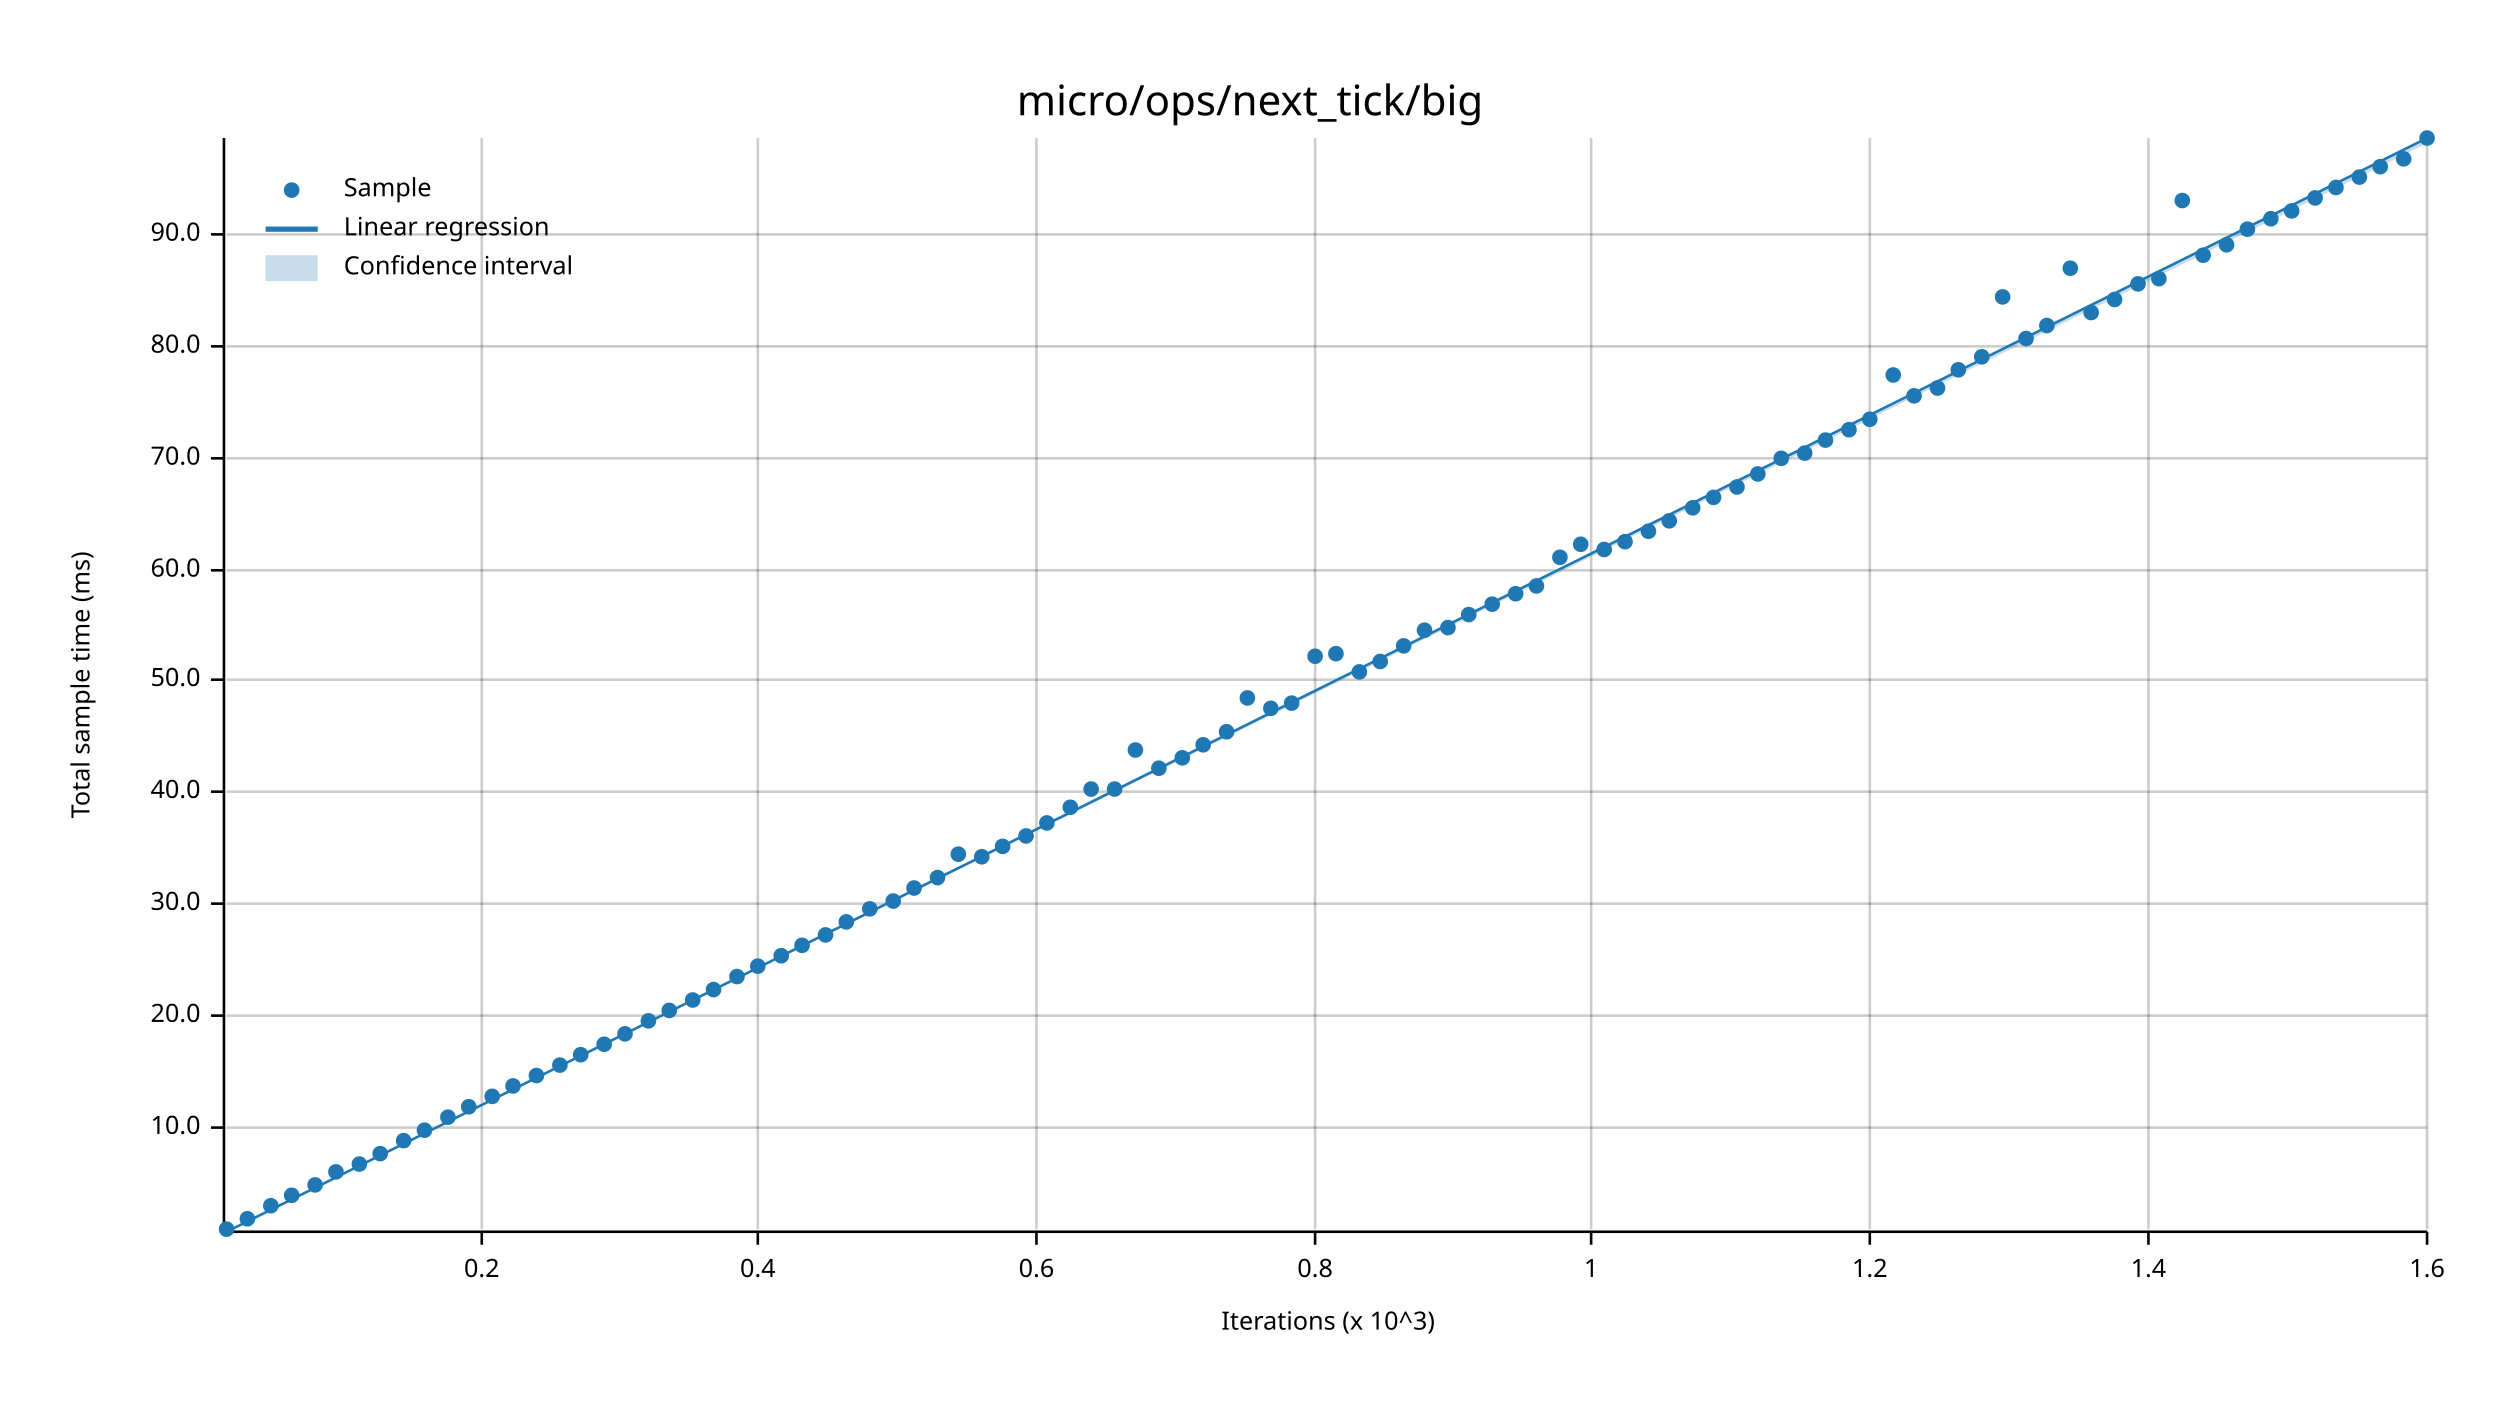
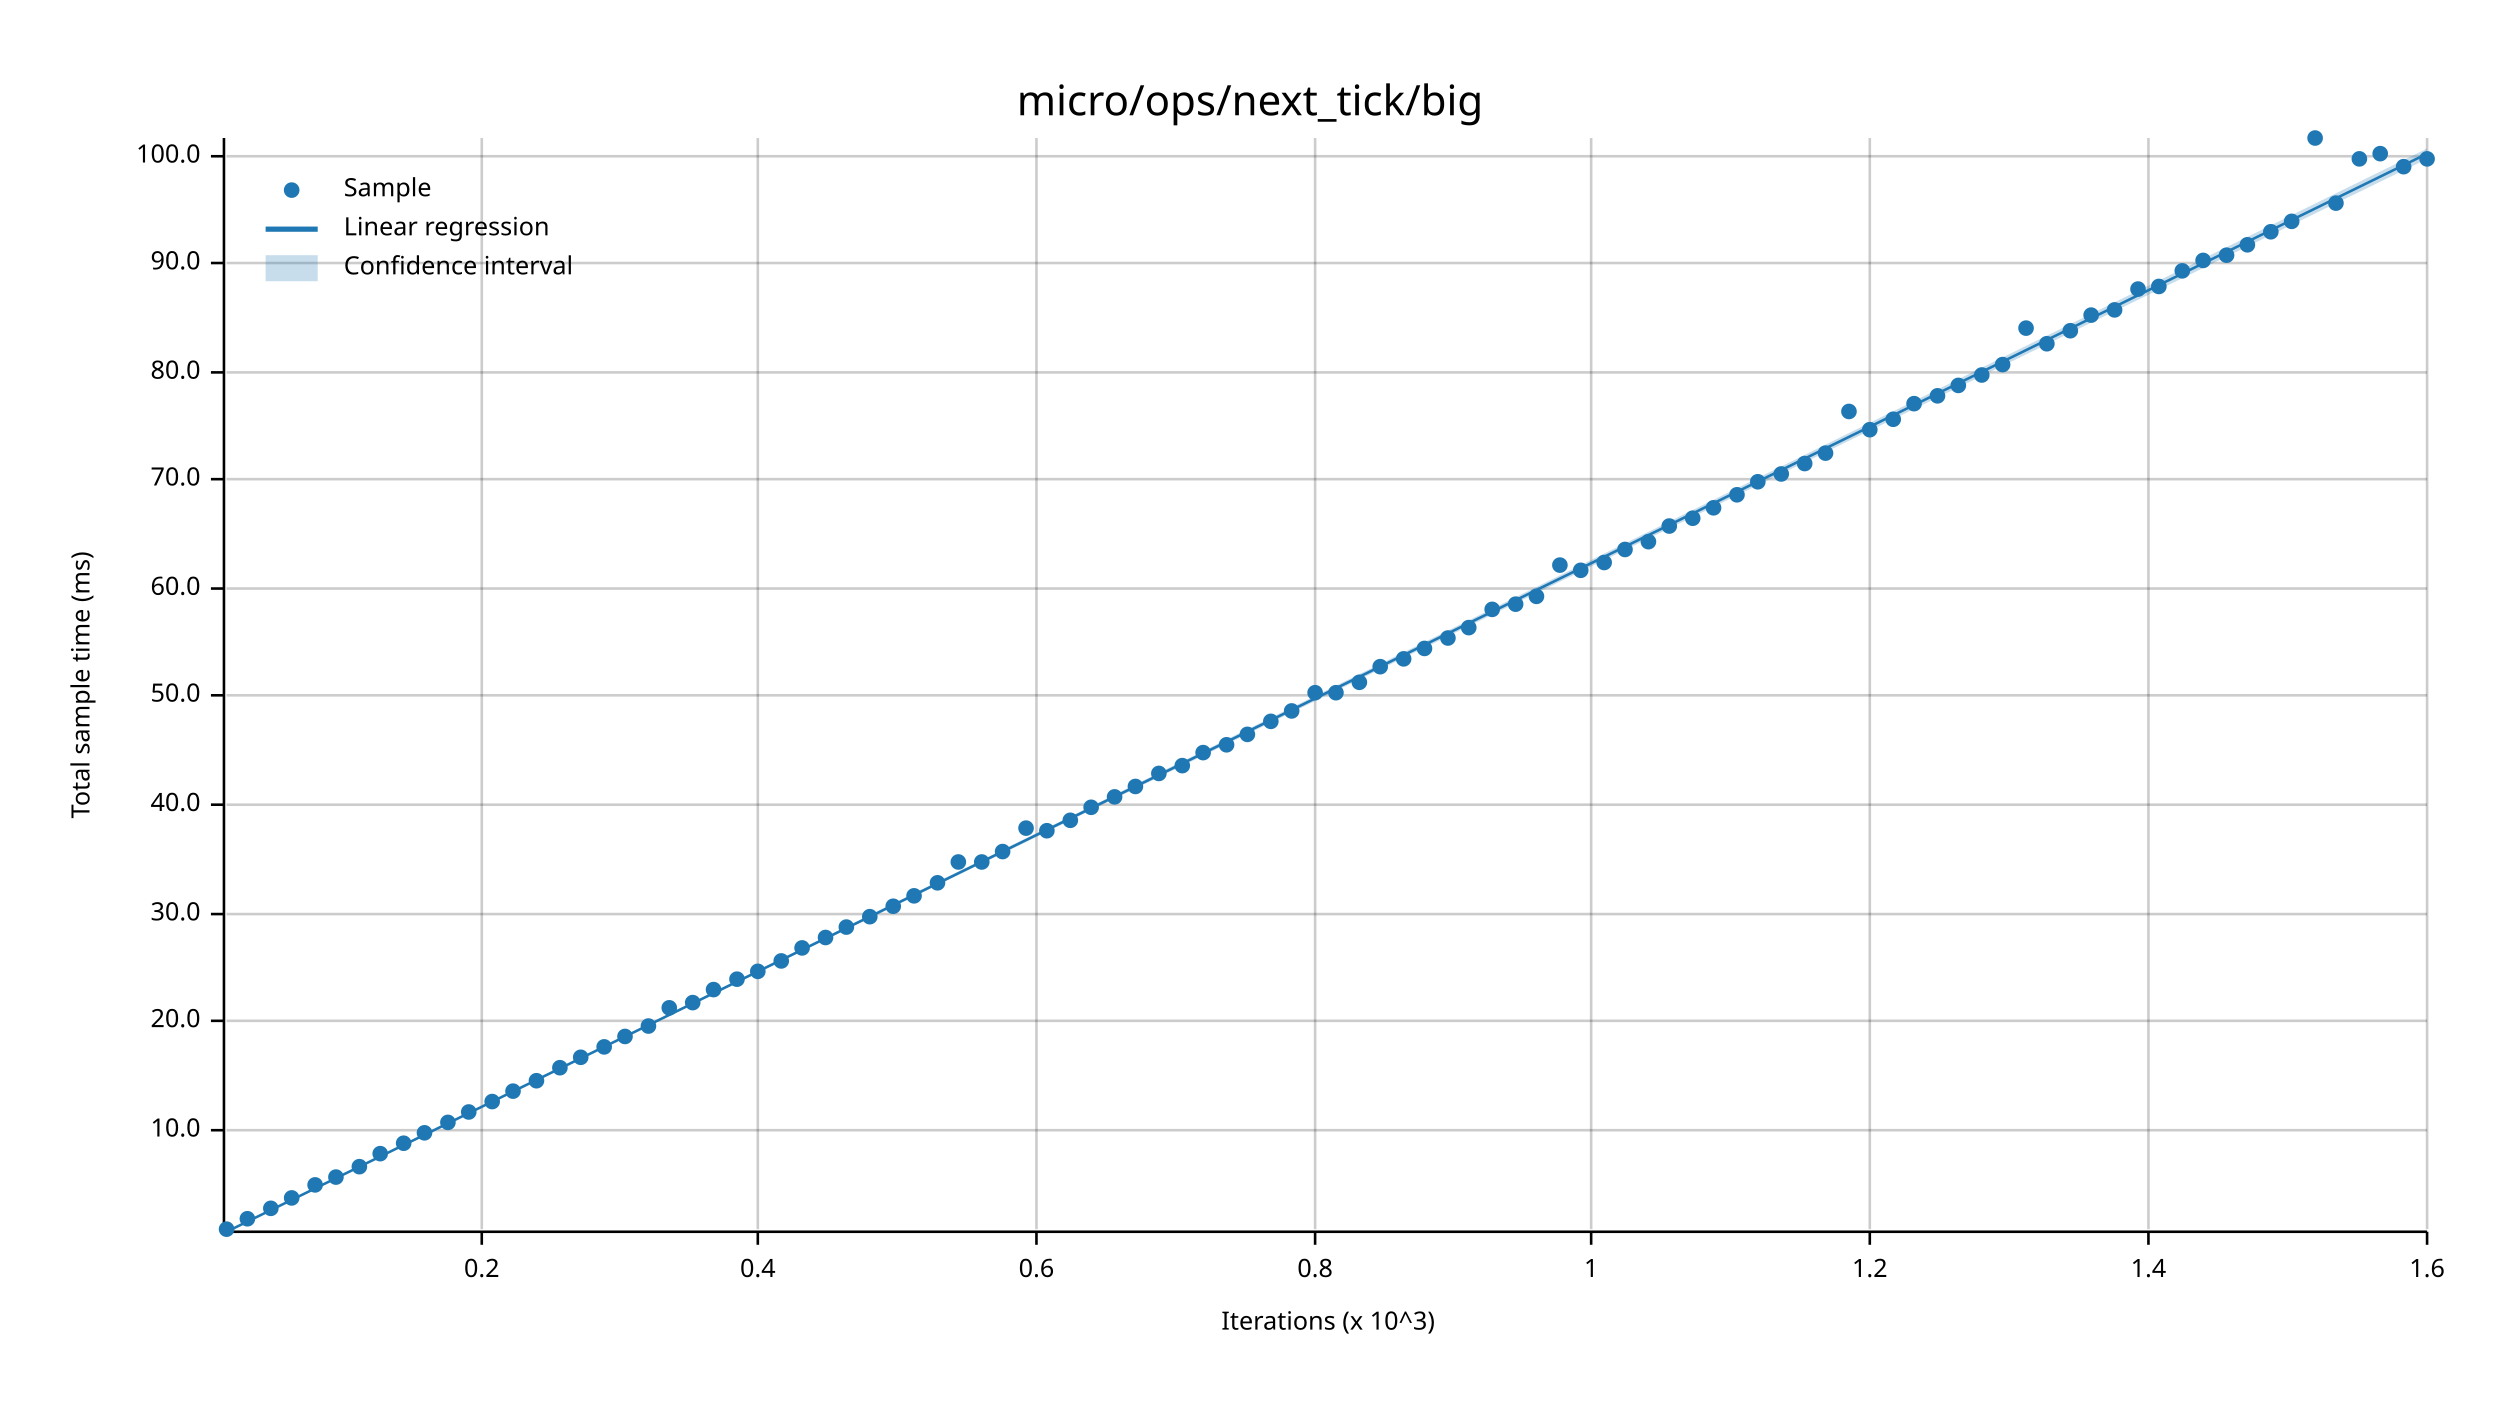
<svg xmlns="http://www.w3.org/2000/svg" width="960" height="540" viewBox="0 0 960 540">
  <text x="480" y="32" dy="0.76em" text-anchor="middle" font-family="sans-serif" font-size="16.129" opacity="1" fill="#000000">
micro/ops/next_tick/big
</text>
  <text x="27" y="263" dy="0.76em" text-anchor="middle" font-family="sans-serif" font-size="9.677" opacity="1" fill="#000000" transform="rotate(270, 27, 263)">
Total sample time (ms)
</text>
  <text x="510" y="513" dy="-0.5ex" text-anchor="middle" font-family="sans-serif" font-size="9.677" opacity="1" fill="#000000">
Iterations (x 10^3)
</text>
  <line opacity="0.2" stroke="#000000" stroke-width="1" x1="185" y1="472" x2="185" y2="53" />
  <line opacity="0.2" stroke="#000000" stroke-width="1" x1="291" y1="472" x2="291" y2="53" />
  <line opacity="0.2" stroke="#000000" stroke-width="1" x1="398" y1="472" x2="398" y2="53" />
  <line opacity="0.2" stroke="#000000" stroke-width="1" x1="505" y1="472" x2="505" y2="53" />
  <line opacity="0.2" stroke="#000000" stroke-width="1" x1="611" y1="472" x2="611" y2="53" />
  <line opacity="0.2" stroke="#000000" stroke-width="1" x1="718" y1="472" x2="718" y2="53" />
  <line opacity="0.2" stroke="#000000" stroke-width="1" x1="825" y1="472" x2="825" y2="53" />
  <line opacity="0.2" stroke="#000000" stroke-width="1" x1="932" y1="472" x2="932" y2="53" />
-   <line opacity="0.2" stroke="#000000" stroke-width="1" x1="87" y1="433" x2="932" y2="433" />
-   <line opacity="0.2" stroke="#000000" stroke-width="1" x1="87" y1="390" x2="932" y2="390" />
-   <line opacity="0.2" stroke="#000000" stroke-width="1" x1="87" y1="347" x2="932" y2="347" />
-   <line opacity="0.2" stroke="#000000" stroke-width="1" x1="87" y1="304" x2="932" y2="304" />
-   <line opacity="0.2" stroke="#000000" stroke-width="1" x1="87" y1="261" x2="932" y2="261" />
-   <line opacity="0.2" stroke="#000000" stroke-width="1" x1="87" y1="219" x2="932" y2="219" />
-   <line opacity="0.2" stroke="#000000" stroke-width="1" x1="87" y1="176" x2="932" y2="176" />
-   <line opacity="0.2" stroke="#000000" stroke-width="1" x1="87" y1="133" x2="932" y2="133" />
-   <line opacity="0.2" stroke="#000000" stroke-width="1" x1="87" y1="90" x2="932" y2="90" />
+   <line opacity="0.2" stroke="#000000" stroke-width="1" x1="87" y1="434" x2="932" y2="434" />
+   <line opacity="0.2" stroke="#000000" stroke-width="1" x1="87" y1="392" x2="932" y2="392" />
+   <line opacity="0.2" stroke="#000000" stroke-width="1" x1="87" y1="351" x2="932" y2="351" />
+   <line opacity="0.2" stroke="#000000" stroke-width="1" x1="87" y1="309" x2="932" y2="309" />
+   <line opacity="0.2" stroke="#000000" stroke-width="1" x1="87" y1="267" x2="932" y2="267" />
+   <line opacity="0.2" stroke="#000000" stroke-width="1" x1="87" y1="226" x2="932" y2="226" />
+   <line opacity="0.2" stroke="#000000" stroke-width="1" x1="87" y1="184" x2="932" y2="184" />
+   <line opacity="0.2" stroke="#000000" stroke-width="1" x1="87" y1="143" x2="932" y2="143" />
+   <line opacity="0.2" stroke="#000000" stroke-width="1" x1="87" y1="101" x2="932" y2="101" />
+   <line opacity="0.2" stroke="#000000" stroke-width="1" x1="87" y1="60" x2="932" y2="60" />
  <polyline fill="none" opacity="1" stroke="#000000" stroke-width="1" points="86,53 86,472 " />
-   <text x="77" y="433" dy="0.5ex" text-anchor="end" font-family="sans-serif" font-size="9.677" opacity="1" fill="#000000">
+   <text x="77" y="434" dy="0.5ex" text-anchor="end" font-family="sans-serif" font-size="9.677" opacity="1" fill="#000000">
10.0
</text>
-   <polyline fill="none" opacity="1" stroke="#000000" stroke-width="1" points="81,433 86,433 " />
-   <text x="77" y="390" dy="0.5ex" text-anchor="end" font-family="sans-serif" font-size="9.677" opacity="1" fill="#000000">
+   <polyline fill="none" opacity="1" stroke="#000000" stroke-width="1" points="81,434 86,434 " />
+   <text x="77" y="392" dy="0.5ex" text-anchor="end" font-family="sans-serif" font-size="9.677" opacity="1" fill="#000000">
20.0
</text>
-   <polyline fill="none" opacity="1" stroke="#000000" stroke-width="1" points="81,390 86,390 " />
-   <text x="77" y="347" dy="0.5ex" text-anchor="end" font-family="sans-serif" font-size="9.677" opacity="1" fill="#000000">
+   <polyline fill="none" opacity="1" stroke="#000000" stroke-width="1" points="81,392 86,392 " />
+   <text x="77" y="351" dy="0.5ex" text-anchor="end" font-family="sans-serif" font-size="9.677" opacity="1" fill="#000000">
30.0
</text>
-   <polyline fill="none" opacity="1" stroke="#000000" stroke-width="1" points="81,347 86,347 " />
-   <text x="77" y="304" dy="0.5ex" text-anchor="end" font-family="sans-serif" font-size="9.677" opacity="1" fill="#000000">
+   <polyline fill="none" opacity="1" stroke="#000000" stroke-width="1" points="81,351 86,351 " />
+   <text x="77" y="309" dy="0.5ex" text-anchor="end" font-family="sans-serif" font-size="9.677" opacity="1" fill="#000000">
40.0
</text>
-   <polyline fill="none" opacity="1" stroke="#000000" stroke-width="1" points="81,304 86,304 " />
-   <text x="77" y="261" dy="0.5ex" text-anchor="end" font-family="sans-serif" font-size="9.677" opacity="1" fill="#000000">
+   <polyline fill="none" opacity="1" stroke="#000000" stroke-width="1" points="81,309 86,309 " />
+   <text x="77" y="267" dy="0.5ex" text-anchor="end" font-family="sans-serif" font-size="9.677" opacity="1" fill="#000000">
50.0
</text>
-   <polyline fill="none" opacity="1" stroke="#000000" stroke-width="1" points="81,261 86,261 " />
-   <text x="77" y="219" dy="0.5ex" text-anchor="end" font-family="sans-serif" font-size="9.677" opacity="1" fill="#000000">
+   <polyline fill="none" opacity="1" stroke="#000000" stroke-width="1" points="81,267 86,267 " />
+   <text x="77" y="226" dy="0.5ex" text-anchor="end" font-family="sans-serif" font-size="9.677" opacity="1" fill="#000000">
60.0
</text>
-   <polyline fill="none" opacity="1" stroke="#000000" stroke-width="1" points="81,219 86,219 " />
-   <text x="77" y="176" dy="0.5ex" text-anchor="end" font-family="sans-serif" font-size="9.677" opacity="1" fill="#000000">
+   <polyline fill="none" opacity="1" stroke="#000000" stroke-width="1" points="81,226 86,226 " />
+   <text x="77" y="184" dy="0.5ex" text-anchor="end" font-family="sans-serif" font-size="9.677" opacity="1" fill="#000000">
70.0
</text>
-   <polyline fill="none" opacity="1" stroke="#000000" stroke-width="1" points="81,176 86,176 " />
-   <text x="77" y="133" dy="0.5ex" text-anchor="end" font-family="sans-serif" font-size="9.677" opacity="1" fill="#000000">
+   <polyline fill="none" opacity="1" stroke="#000000" stroke-width="1" points="81,184 86,184 " />
+   <text x="77" y="143" dy="0.5ex" text-anchor="end" font-family="sans-serif" font-size="9.677" opacity="1" fill="#000000">
80.0
</text>
-   <polyline fill="none" opacity="1" stroke="#000000" stroke-width="1" points="81,133 86,133 " />
-   <text x="77" y="90" dy="0.5ex" text-anchor="end" font-family="sans-serif" font-size="9.677" opacity="1" fill="#000000">
+   <polyline fill="none" opacity="1" stroke="#000000" stroke-width="1" points="81,143 86,143 " />
+   <text x="77" y="101" dy="0.5ex" text-anchor="end" font-family="sans-serif" font-size="9.677" opacity="1" fill="#000000">
90.0
</text>
-   <polyline fill="none" opacity="1" stroke="#000000" stroke-width="1" points="81,90 86,90 " />
+   <polyline fill="none" opacity="1" stroke="#000000" stroke-width="1" points="81,101 86,101 " />
+   <text x="77" y="60" dy="0.5ex" text-anchor="end" font-family="sans-serif" font-size="9.677" opacity="1" fill="#000000">
+ 100.0
+ </text>
+   <polyline fill="none" opacity="1" stroke="#000000" stroke-width="1" points="81,60 86,60 " />
  <polyline fill="none" opacity="1" stroke="#000000" stroke-width="1" points="87,473 932,473 " />
  <text x="185" y="483" dy="0.76em" text-anchor="middle" font-family="sans-serif" font-size="9.677" opacity="1" fill="#000000">
0.2
</text>
  <polyline fill="none" opacity="1" stroke="#000000" stroke-width="1" points="185,473 185,478 " />
  <text x="291" y="483" dy="0.76em" text-anchor="middle" font-family="sans-serif" font-size="9.677" opacity="1" fill="#000000">
0.4
</text>
  <polyline fill="none" opacity="1" stroke="#000000" stroke-width="1" points="291,473 291,478 " />
  <text x="398" y="483" dy="0.76em" text-anchor="middle" font-family="sans-serif" font-size="9.677" opacity="1" fill="#000000">
0.6
</text>
  <polyline fill="none" opacity="1" stroke="#000000" stroke-width="1" points="398,473 398,478 " />
  <text x="505" y="483" dy="0.76em" text-anchor="middle" font-family="sans-serif" font-size="9.677" opacity="1" fill="#000000">
0.8
</text>
  <polyline fill="none" opacity="1" stroke="#000000" stroke-width="1" points="505,473 505,478 " />
  <text x="611" y="483" dy="0.76em" text-anchor="middle" font-family="sans-serif" font-size="9.677" opacity="1" fill="#000000">
1
</text>
  <polyline fill="none" opacity="1" stroke="#000000" stroke-width="1" points="611,473 611,478 " />
  <text x="718" y="483" dy="0.76em" text-anchor="middle" font-family="sans-serif" font-size="9.677" opacity="1" fill="#000000">
1.2
</text>
  <polyline fill="none" opacity="1" stroke="#000000" stroke-width="1" points="718,473 718,478 " />
  <text x="825" y="483" dy="0.76em" text-anchor="middle" font-family="sans-serif" font-size="9.677" opacity="1" fill="#000000">
1.4
</text>
  <polyline fill="none" opacity="1" stroke="#000000" stroke-width="1" points="825,473 825,478 " />
  <text x="932" y="483" dy="0.76em" text-anchor="middle" font-family="sans-serif" font-size="9.677" opacity="1" fill="#000000">
1.6
</text>
  <polyline fill="none" opacity="1" stroke="#000000" stroke-width="1" points="932,473 932,478 " />
  <circle cx="87" cy="472" r="3" opacity="1" fill="#1F78B4" stroke="none" stroke-width="1" />
  <circle cx="95" cy="468" r="3" opacity="1" fill="#1F78B4" stroke="none" stroke-width="1" />
-   <circle cx="104" cy="463" r="3" opacity="1" fill="#1F78B4" stroke="none" stroke-width="1" />
-   <circle cx="112" cy="459" r="3" opacity="1" fill="#1F78B4" stroke="none" stroke-width="1" />
+   <circle cx="104" cy="464" r="3" opacity="1" fill="#1F78B4" stroke="none" stroke-width="1" />
+   <circle cx="112" cy="460" r="3" opacity="1" fill="#1F78B4" stroke="none" stroke-width="1" />
  <circle cx="121" cy="455" r="3" opacity="1" fill="#1F78B4" stroke="none" stroke-width="1" />
-   <circle cx="129" cy="450" r="3" opacity="1" fill="#1F78B4" stroke="none" stroke-width="1" />
-   <circle cx="138" cy="447" r="3" opacity="1" fill="#1F78B4" stroke="none" stroke-width="1" />
+   <circle cx="129" cy="452" r="3" opacity="1" fill="#1F78B4" stroke="none" stroke-width="1" />
+   <circle cx="138" cy="448" r="3" opacity="1" fill="#1F78B4" stroke="none" stroke-width="1" />
  <circle cx="146" cy="443" r="3" opacity="1" fill="#1F78B4" stroke="none" stroke-width="1" />
-   <circle cx="155" cy="438" r="3" opacity="1" fill="#1F78B4" stroke="none" stroke-width="1" />
-   <circle cx="163" cy="434" r="3" opacity="1" fill="#1F78B4" stroke="none" stroke-width="1" />
-   <circle cx="172" cy="429" r="3" opacity="1" fill="#1F78B4" stroke="none" stroke-width="1" />
-   <circle cx="180" cy="425" r="3" opacity="1" fill="#1F78B4" stroke="none" stroke-width="1" />
-   <circle cx="189" cy="421" r="3" opacity="1" fill="#1F78B4" stroke="none" stroke-width="1" />
-   <circle cx="197" cy="417" r="3" opacity="1" fill="#1F78B4" stroke="none" stroke-width="1" />
-   <circle cx="206" cy="413" r="3" opacity="1" fill="#1F78B4" stroke="none" stroke-width="1" />
-   <circle cx="215" cy="409" r="3" opacity="1" fill="#1F78B4" stroke="none" stroke-width="1" />
-   <circle cx="223" cy="405" r="3" opacity="1" fill="#1F78B4" stroke="none" stroke-width="1" />
-   <circle cx="232" cy="401" r="3" opacity="1" fill="#1F78B4" stroke="none" stroke-width="1" />
-   <circle cx="240" cy="397" r="3" opacity="1" fill="#1F78B4" stroke="none" stroke-width="1" />
-   <circle cx="249" cy="392" r="3" opacity="1" fill="#1F78B4" stroke="none" stroke-width="1" />
-   <circle cx="257" cy="388" r="3" opacity="1" fill="#1F78B4" stroke="none" stroke-width="1" />
-   <circle cx="266" cy="384" r="3" opacity="1" fill="#1F78B4" stroke="none" stroke-width="1" />
+   <circle cx="155" cy="439" r="3" opacity="1" fill="#1F78B4" stroke="none" stroke-width="1" />
+   <circle cx="163" cy="435" r="3" opacity="1" fill="#1F78B4" stroke="none" stroke-width="1" />
+   <circle cx="172" cy="431" r="3" opacity="1" fill="#1F78B4" stroke="none" stroke-width="1" />
+   <circle cx="180" cy="427" r="3" opacity="1" fill="#1F78B4" stroke="none" stroke-width="1" />
+   <circle cx="189" cy="423" r="3" opacity="1" fill="#1F78B4" stroke="none" stroke-width="1" />
+   <circle cx="197" cy="419" r="3" opacity="1" fill="#1F78B4" stroke="none" stroke-width="1" />
+   <circle cx="206" cy="415" r="3" opacity="1" fill="#1F78B4" stroke="none" stroke-width="1" />
+   <circle cx="215" cy="410" r="3" opacity="1" fill="#1F78B4" stroke="none" stroke-width="1" />
+   <circle cx="223" cy="406" r="3" opacity="1" fill="#1F78B4" stroke="none" stroke-width="1" />
+   <circle cx="232" cy="402" r="3" opacity="1" fill="#1F78B4" stroke="none" stroke-width="1" />
+   <circle cx="240" cy="398" r="3" opacity="1" fill="#1F78B4" stroke="none" stroke-width="1" />
+   <circle cx="249" cy="394" r="3" opacity="1" fill="#1F78B4" stroke="none" stroke-width="1" />
+   <circle cx="257" cy="387" r="3" opacity="1" fill="#1F78B4" stroke="none" stroke-width="1" />
+   <circle cx="266" cy="385" r="3" opacity="1" fill="#1F78B4" stroke="none" stroke-width="1" />
  <circle cx="274" cy="380" r="3" opacity="1" fill="#1F78B4" stroke="none" stroke-width="1" />
-   <circle cx="283" cy="375" r="3" opacity="1" fill="#1F78B4" stroke="none" stroke-width="1" />
-   <circle cx="291" cy="371" r="3" opacity="1" fill="#1F78B4" stroke="none" stroke-width="1" />
-   <circle cx="300" cy="367" r="3" opacity="1" fill="#1F78B4" stroke="none" stroke-width="1" />
-   <circle cx="308" cy="363" r="3" opacity="1" fill="#1F78B4" stroke="none" stroke-width="1" />
-   <circle cx="317" cy="359" r="3" opacity="1" fill="#1F78B4" stroke="none" stroke-width="1" />
-   <circle cx="325" cy="354" r="3" opacity="1" fill="#1F78B4" stroke="none" stroke-width="1" />
-   <circle cx="334" cy="349" r="3" opacity="1" fill="#1F78B4" stroke="none" stroke-width="1" />
-   <circle cx="343" cy="346" r="3" opacity="1" fill="#1F78B4" stroke="none" stroke-width="1" />
-   <circle cx="351" cy="341" r="3" opacity="1" fill="#1F78B4" stroke="none" stroke-width="1" />
-   <circle cx="360" cy="337" r="3" opacity="1" fill="#1F78B4" stroke="none" stroke-width="1" />
-   <circle cx="368" cy="328" r="3" opacity="1" fill="#1F78B4" stroke="none" stroke-width="1" />
-   <circle cx="377" cy="329" r="3" opacity="1" fill="#1F78B4" stroke="none" stroke-width="1" />
-   <circle cx="385" cy="325" r="3" opacity="1" fill="#1F78B4" stroke="none" stroke-width="1" />
-   <circle cx="394" cy="321" r="3" opacity="1" fill="#1F78B4" stroke="none" stroke-width="1" />
-   <circle cx="402" cy="316" r="3" opacity="1" fill="#1F78B4" stroke="none" stroke-width="1" />
-   <circle cx="411" cy="310" r="3" opacity="1" fill="#1F78B4" stroke="none" stroke-width="1" />
-   <circle cx="419" cy="303" r="3" opacity="1" fill="#1F78B4" stroke="none" stroke-width="1" />
-   <circle cx="428" cy="303" r="3" opacity="1" fill="#1F78B4" stroke="none" stroke-width="1" />
-   <circle cx="436" cy="288" r="3" opacity="1" fill="#1F78B4" stroke="none" stroke-width="1" />
-   <circle cx="445" cy="295" r="3" opacity="1" fill="#1F78B4" stroke="none" stroke-width="1" />
-   <circle cx="454" cy="291" r="3" opacity="1" fill="#1F78B4" stroke="none" stroke-width="1" />
-   <circle cx="462" cy="286" r="3" opacity="1" fill="#1F78B4" stroke="none" stroke-width="1" />
-   <circle cx="471" cy="281" r="3" opacity="1" fill="#1F78B4" stroke="none" stroke-width="1" />
-   <circle cx="479" cy="268" r="3" opacity="1" fill="#1F78B4" stroke="none" stroke-width="1" />
-   <circle cx="488" cy="272" r="3" opacity="1" fill="#1F78B4" stroke="none" stroke-width="1" />
-   <circle cx="496" cy="270" r="3" opacity="1" fill="#1F78B4" stroke="none" stroke-width="1" />
-   <circle cx="505" cy="252" r="3" opacity="1" fill="#1F78B4" stroke="none" stroke-width="1" />
-   <circle cx="513" cy="251" r="3" opacity="1" fill="#1F78B4" stroke="none" stroke-width="1" />
-   <circle cx="522" cy="258" r="3" opacity="1" fill="#1F78B4" stroke="none" stroke-width="1" />
-   <circle cx="530" cy="254" r="3" opacity="1" fill="#1F78B4" stroke="none" stroke-width="1" />
-   <circle cx="539" cy="248" r="3" opacity="1" fill="#1F78B4" stroke="none" stroke-width="1" />
-   <circle cx="547" cy="242" r="3" opacity="1" fill="#1F78B4" stroke="none" stroke-width="1" />
-   <circle cx="556" cy="241" r="3" opacity="1" fill="#1F78B4" stroke="none" stroke-width="1" />
-   <circle cx="564" cy="236" r="3" opacity="1" fill="#1F78B4" stroke="none" stroke-width="1" />
-   <circle cx="573" cy="232" r="3" opacity="1" fill="#1F78B4" stroke="none" stroke-width="1" />
-   <circle cx="582" cy="228" r="3" opacity="1" fill="#1F78B4" stroke="none" stroke-width="1" />
-   <circle cx="590" cy="225" r="3" opacity="1" fill="#1F78B4" stroke="none" stroke-width="1" />
-   <circle cx="599" cy="214" r="3" opacity="1" fill="#1F78B4" stroke="none" stroke-width="1" />
-   <circle cx="607" cy="209" r="3" opacity="1" fill="#1F78B4" stroke="none" stroke-width="1" />
-   <circle cx="616" cy="211" r="3" opacity="1" fill="#1F78B4" stroke="none" stroke-width="1" />
-   <circle cx="624" cy="208" r="3" opacity="1" fill="#1F78B4" stroke="none" stroke-width="1" />
-   <circle cx="633" cy="204" r="3" opacity="1" fill="#1F78B4" stroke="none" stroke-width="1" />
-   <circle cx="641" cy="200" r="3" opacity="1" fill="#1F78B4" stroke="none" stroke-width="1" />
-   <circle cx="650" cy="195" r="3" opacity="1" fill="#1F78B4" stroke="none" stroke-width="1" />
-   <circle cx="658" cy="191" r="3" opacity="1" fill="#1F78B4" stroke="none" stroke-width="1" />
-   <circle cx="667" cy="187" r="3" opacity="1" fill="#1F78B4" stroke="none" stroke-width="1" />
-   <circle cx="675" cy="182" r="3" opacity="1" fill="#1F78B4" stroke="none" stroke-width="1" />
-   <circle cx="684" cy="176" r="3" opacity="1" fill="#1F78B4" stroke="none" stroke-width="1" />
-   <circle cx="693" cy="174" r="3" opacity="1" fill="#1F78B4" stroke="none" stroke-width="1" />
-   <circle cx="701" cy="169" r="3" opacity="1" fill="#1F78B4" stroke="none" stroke-width="1" />
-   <circle cx="710" cy="165" r="3" opacity="1" fill="#1F78B4" stroke="none" stroke-width="1" />
-   <circle cx="718" cy="161" r="3" opacity="1" fill="#1F78B4" stroke="none" stroke-width="1" />
-   <circle cx="727" cy="144" r="3" opacity="1" fill="#1F78B4" stroke="none" stroke-width="1" />
-   <circle cx="735" cy="152" r="3" opacity="1" fill="#1F78B4" stroke="none" stroke-width="1" />
-   <circle cx="744" cy="149" r="3" opacity="1" fill="#1F78B4" stroke="none" stroke-width="1" />
-   <circle cx="752" cy="142" r="3" opacity="1" fill="#1F78B4" stroke="none" stroke-width="1" />
-   <circle cx="761" cy="137" r="3" opacity="1" fill="#1F78B4" stroke="none" stroke-width="1" />
-   <circle cx="769" cy="114" r="3" opacity="1" fill="#1F78B4" stroke="none" stroke-width="1" />
-   <circle cx="778" cy="130" r="3" opacity="1" fill="#1F78B4" stroke="none" stroke-width="1" />
-   <circle cx="786" cy="125" r="3" opacity="1" fill="#1F78B4" stroke="none" stroke-width="1" />
-   <circle cx="795" cy="103" r="3" opacity="1" fill="#1F78B4" stroke="none" stroke-width="1" />
-   <circle cx="803" cy="120" r="3" opacity="1" fill="#1F78B4" stroke="none" stroke-width="1" />
-   <circle cx="812" cy="115" r="3" opacity="1" fill="#1F78B4" stroke="none" stroke-width="1" />
-   <circle cx="821" cy="109" r="3" opacity="1" fill="#1F78B4" stroke="none" stroke-width="1" />
-   <circle cx="829" cy="107" r="3" opacity="1" fill="#1F78B4" stroke="none" stroke-width="1" />
-   <circle cx="838" cy="77" r="3" opacity="1" fill="#1F78B4" stroke="none" stroke-width="1" />
-   <circle cx="846" cy="98" r="3" opacity="1" fill="#1F78B4" stroke="none" stroke-width="1" />
-   <circle cx="855" cy="94" r="3" opacity="1" fill="#1F78B4" stroke="none" stroke-width="1" />
-   <circle cx="863" cy="88" r="3" opacity="1" fill="#1F78B4" stroke="none" stroke-width="1" />
-   <circle cx="872" cy="84" r="3" opacity="1" fill="#1F78B4" stroke="none" stroke-width="1" />
-   <circle cx="880" cy="81" r="3" opacity="1" fill="#1F78B4" stroke="none" stroke-width="1" />
-   <circle cx="889" cy="76" r="3" opacity="1" fill="#1F78B4" stroke="none" stroke-width="1" />
-   <circle cx="897" cy="72" r="3" opacity="1" fill="#1F78B4" stroke="none" stroke-width="1" />
-   <circle cx="906" cy="68" r="3" opacity="1" fill="#1F78B4" stroke="none" stroke-width="1" />
-   <circle cx="914" cy="64" r="3" opacity="1" fill="#1F78B4" stroke="none" stroke-width="1" />
-   <circle cx="923" cy="61" r="3" opacity="1" fill="#1F78B4" stroke="none" stroke-width="1" />
-   <circle cx="932" cy="53" r="3" opacity="1" fill="#1F78B4" stroke="none" stroke-width="1" />
-   <polyline fill="none" opacity="1" stroke="#1F78B4" stroke-width="1" points="87,473 932,53 " />
-   <polygon opacity="0.25" fill="#1F78B4" points="87,473 932,55 932,53 " />
+   <circle cx="283" cy="376" r="3" opacity="1" fill="#1F78B4" stroke="none" stroke-width="1" />
+   <circle cx="291" cy="373" r="3" opacity="1" fill="#1F78B4" stroke="none" stroke-width="1" />
+   <circle cx="300" cy="369" r="3" opacity="1" fill="#1F78B4" stroke="none" stroke-width="1" />
+   <circle cx="308" cy="364" r="3" opacity="1" fill="#1F78B4" stroke="none" stroke-width="1" />
+   <circle cx="317" cy="360" r="3" opacity="1" fill="#1F78B4" stroke="none" stroke-width="1" />
+   <circle cx="325" cy="356" r="3" opacity="1" fill="#1F78B4" stroke="none" stroke-width="1" />
+   <circle cx="334" cy="352" r="3" opacity="1" fill="#1F78B4" stroke="none" stroke-width="1" />
+   <circle cx="343" cy="348" r="3" opacity="1" fill="#1F78B4" stroke="none" stroke-width="1" />
+   <circle cx="351" cy="344" r="3" opacity="1" fill="#1F78B4" stroke="none" stroke-width="1" />
+   <circle cx="360" cy="339" r="3" opacity="1" fill="#1F78B4" stroke="none" stroke-width="1" />
+   <circle cx="368" cy="331" r="3" opacity="1" fill="#1F78B4" stroke="none" stroke-width="1" />
+   <circle cx="377" cy="331" r="3" opacity="1" fill="#1F78B4" stroke="none" stroke-width="1" />
+   <circle cx="385" cy="327" r="3" opacity="1" fill="#1F78B4" stroke="none" stroke-width="1" />
+   <circle cx="394" cy="318" r="3" opacity="1" fill="#1F78B4" stroke="none" stroke-width="1" />
+   <circle cx="402" cy="319" r="3" opacity="1" fill="#1F78B4" stroke="none" stroke-width="1" />
+   <circle cx="411" cy="315" r="3" opacity="1" fill="#1F78B4" stroke="none" stroke-width="1" />
+   <circle cx="419" cy="310" r="3" opacity="1" fill="#1F78B4" stroke="none" stroke-width="1" />
+   <circle cx="428" cy="306" r="3" opacity="1" fill="#1F78B4" stroke="none" stroke-width="1" />
+   <circle cx="436" cy="302" r="3" opacity="1" fill="#1F78B4" stroke="none" stroke-width="1" />
+   <circle cx="445" cy="297" r="3" opacity="1" fill="#1F78B4" stroke="none" stroke-width="1" />
+   <circle cx="454" cy="294" r="3" opacity="1" fill="#1F78B4" stroke="none" stroke-width="1" />
+   <circle cx="462" cy="289" r="3" opacity="1" fill="#1F78B4" stroke="none" stroke-width="1" />
+   <circle cx="471" cy="286" r="3" opacity="1" fill="#1F78B4" stroke="none" stroke-width="1" />
+   <circle cx="479" cy="282" r="3" opacity="1" fill="#1F78B4" stroke="none" stroke-width="1" />
+   <circle cx="488" cy="277" r="3" opacity="1" fill="#1F78B4" stroke="none" stroke-width="1" />
+   <circle cx="496" cy="273" r="3" opacity="1" fill="#1F78B4" stroke="none" stroke-width="1" />
+   <circle cx="505" cy="266" r="3" opacity="1" fill="#1F78B4" stroke="none" stroke-width="1" />
+   <circle cx="513" cy="266" r="3" opacity="1" fill="#1F78B4" stroke="none" stroke-width="1" />
+   <circle cx="522" cy="262" r="3" opacity="1" fill="#1F78B4" stroke="none" stroke-width="1" />
+   <circle cx="530" cy="256" r="3" opacity="1" fill="#1F78B4" stroke="none" stroke-width="1" />
+   <circle cx="539" cy="253" r="3" opacity="1" fill="#1F78B4" stroke="none" stroke-width="1" />
+   <circle cx="547" cy="249" r="3" opacity="1" fill="#1F78B4" stroke="none" stroke-width="1" />
+   <circle cx="556" cy="245" r="3" opacity="1" fill="#1F78B4" stroke="none" stroke-width="1" />
+   <circle cx="564" cy="241" r="3" opacity="1" fill="#1F78B4" stroke="none" stroke-width="1" />
+   <circle cx="573" cy="234" r="3" opacity="1" fill="#1F78B4" stroke="none" stroke-width="1" />
+   <circle cx="582" cy="232" r="3" opacity="1" fill="#1F78B4" stroke="none" stroke-width="1" />
+   <circle cx="590" cy="229" r="3" opacity="1" fill="#1F78B4" stroke="none" stroke-width="1" />
+   <circle cx="599" cy="217" r="3" opacity="1" fill="#1F78B4" stroke="none" stroke-width="1" />
+   <circle cx="607" cy="219" r="3" opacity="1" fill="#1F78B4" stroke="none" stroke-width="1" />
+   <circle cx="616" cy="216" r="3" opacity="1" fill="#1F78B4" stroke="none" stroke-width="1" />
+   <circle cx="624" cy="211" r="3" opacity="1" fill="#1F78B4" stroke="none" stroke-width="1" />
+   <circle cx="633" cy="208" r="3" opacity="1" fill="#1F78B4" stroke="none" stroke-width="1" />
+   <circle cx="641" cy="202" r="3" opacity="1" fill="#1F78B4" stroke="none" stroke-width="1" />
+   <circle cx="650" cy="199" r="3" opacity="1" fill="#1F78B4" stroke="none" stroke-width="1" />
+   <circle cx="658" cy="195" r="3" opacity="1" fill="#1F78B4" stroke="none" stroke-width="1" />
+   <circle cx="667" cy="190" r="3" opacity="1" fill="#1F78B4" stroke="none" stroke-width="1" />
+   <circle cx="675" cy="185" r="3" opacity="1" fill="#1F78B4" stroke="none" stroke-width="1" />
+   <circle cx="684" cy="182" r="3" opacity="1" fill="#1F78B4" stroke="none" stroke-width="1" />
+   <circle cx="693" cy="178" r="3" opacity="1" fill="#1F78B4" stroke="none" stroke-width="1" />
+   <circle cx="701" cy="174" r="3" opacity="1" fill="#1F78B4" stroke="none" stroke-width="1" />
+   <circle cx="710" cy="158" r="3" opacity="1" fill="#1F78B4" stroke="none" stroke-width="1" />
+   <circle cx="718" cy="165" r="3" opacity="1" fill="#1F78B4" stroke="none" stroke-width="1" />
+   <circle cx="727" cy="161" r="3" opacity="1" fill="#1F78B4" stroke="none" stroke-width="1" />
+   <circle cx="735" cy="155" r="3" opacity="1" fill="#1F78B4" stroke="none" stroke-width="1" />
+   <circle cx="744" cy="152" r="3" opacity="1" fill="#1F78B4" stroke="none" stroke-width="1" />
+   <circle cx="752" cy="148" r="3" opacity="1" fill="#1F78B4" stroke="none" stroke-width="1" />
+   <circle cx="761" cy="144" r="3" opacity="1" fill="#1F78B4" stroke="none" stroke-width="1" />
+   <circle cx="769" cy="140" r="3" opacity="1" fill="#1F78B4" stroke="none" stroke-width="1" />
+   <circle cx="778" cy="126" r="3" opacity="1" fill="#1F78B4" stroke="none" stroke-width="1" />
+   <circle cx="786" cy="132" r="3" opacity="1" fill="#1F78B4" stroke="none" stroke-width="1" />
+   <circle cx="795" cy="127" r="3" opacity="1" fill="#1F78B4" stroke="none" stroke-width="1" />
+   <circle cx="803" cy="121" r="3" opacity="1" fill="#1F78B4" stroke="none" stroke-width="1" />
+   <circle cx="812" cy="119" r="3" opacity="1" fill="#1F78B4" stroke="none" stroke-width="1" />
+   <circle cx="821" cy="111" r="3" opacity="1" fill="#1F78B4" stroke="none" stroke-width="1" />
+   <circle cx="829" cy="110" r="3" opacity="1" fill="#1F78B4" stroke="none" stroke-width="1" />
+   <circle cx="838" cy="104" r="3" opacity="1" fill="#1F78B4" stroke="none" stroke-width="1" />
+   <circle cx="846" cy="100" r="3" opacity="1" fill="#1F78B4" stroke="none" stroke-width="1" />
+   <circle cx="855" cy="98" r="3" opacity="1" fill="#1F78B4" stroke="none" stroke-width="1" />
+   <circle cx="863" cy="94" r="3" opacity="1" fill="#1F78B4" stroke="none" stroke-width="1" />
+   <circle cx="872" cy="89" r="3" opacity="1" fill="#1F78B4" stroke="none" stroke-width="1" />
+   <circle cx="880" cy="85" r="3" opacity="1" fill="#1F78B4" stroke="none" stroke-width="1" />
+   <circle cx="889" cy="53" r="3" opacity="1" fill="#1F78B4" stroke="none" stroke-width="1" />
+   <circle cx="897" cy="78" r="3" opacity="1" fill="#1F78B4" stroke="none" stroke-width="1" />
+   <circle cx="906" cy="61" r="3" opacity="1" fill="#1F78B4" stroke="none" stroke-width="1" />
+   <circle cx="914" cy="59" r="3" opacity="1" fill="#1F78B4" stroke="none" stroke-width="1" />
+   <circle cx="923" cy="64" r="3" opacity="1" fill="#1F78B4" stroke="none" stroke-width="1" />
+   <circle cx="932" cy="61" r="3" opacity="1" fill="#1F78B4" stroke="none" stroke-width="1" />
+   <polyline fill="none" opacity="1" stroke="#1F78B4" stroke-width="1" points="87,473 932,59 " />
+   <polygon opacity="0.25" fill="#1F78B4" points="87,473 932,61 932,57 " />
  <text x="132" y="68" dy="0.76em" text-anchor="start" font-family="sans-serif" font-size="9.677" opacity="1" fill="#000000">
Sample
</text>
  <text x="132" y="83" dy="0.76em" text-anchor="start" font-family="sans-serif" font-size="9.677" opacity="1" fill="#000000">
Linear regression
</text>
  <text x="132" y="98" dy="0.76em" text-anchor="start" font-family="sans-serif" font-size="9.677" opacity="1" fill="#000000">
Confidence interval
</text>
  <circle cx="112" cy="73" r="3" opacity="1" fill="#1F78B4" stroke="none" stroke-width="1" />
  <polyline fill="none" opacity="1" stroke="#1F78B4" stroke-width="2" points="102,88 122,88 " />
  <rect x="102" y="98" width="20" height="10" opacity="0.25" fill="#1F78B4" stroke="none" />
</svg>
